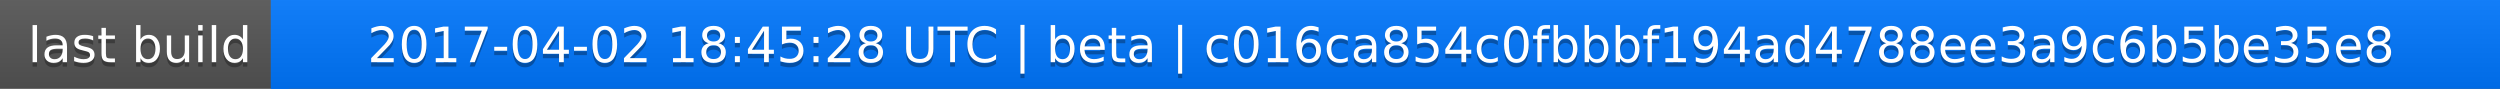
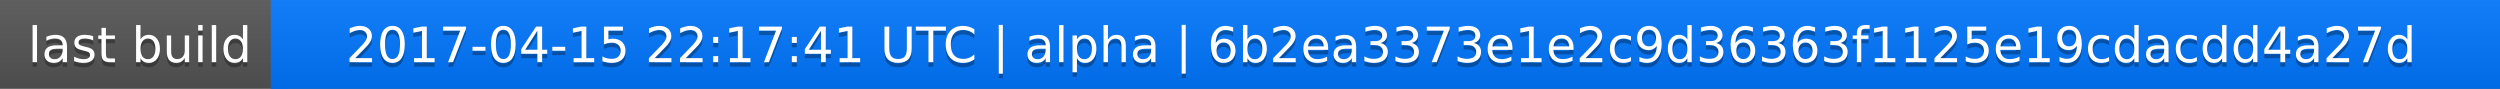
<svg xmlns="http://www.w3.org/2000/svg" width="563" height="20">
  <linearGradient id="a" x2="0" y2="100%">
    <stop offset="0" stop-color="#bbb" stop-opacity=".1" />
    <stop offset="1" stop-opacity=".1" />
  </linearGradient>
  <rect rx="0" width="563" height="20" fill="#555" />
  <rect rx="0" x="61" width="502" height="20" fill="#07f" />
  <path fill="#07f" d="M61 0h4v20h-4z" />
  <rect rx="0" width="563" height="20" fill="url(#a)" />
  <g fill="#fff" text-anchor="middle" font-family="DejaVu Sans,Verdana,Geneva,sans-serif" font-size="11">
    <text x="31.5" y="15" fill="#010101" fill-opacity=".3">last build</text>
    <text x="31.5" y="14">last build</text>
-     <text x="311" y="15" fill="#010101" fill-opacity=".3">2017-04-02 18:45:28 UTC | beta | c016ca854c0fbbbf194ad4788ee3a9c6b5be35e8</text>
-     <text x="311" y="14">2017-04-02 18:45:28 UTC | beta | c016ca854c0fbbbf194ad4788ee3a9c6b5be35e8</text>
+     <text x="311" y="15" fill="#010101" fill-opacity=".3">2017-04-15 22:17:41 UTC | alpha | 6b2ea3373e1e2c9d36363f1125e19cdacdd4a27d</text>
+     <text x="311" y="14">2017-04-15 22:17:41 UTC | alpha | 6b2ea3373e1e2c9d36363f1125e19cdacdd4a27d</text>
  </g>
</svg>
